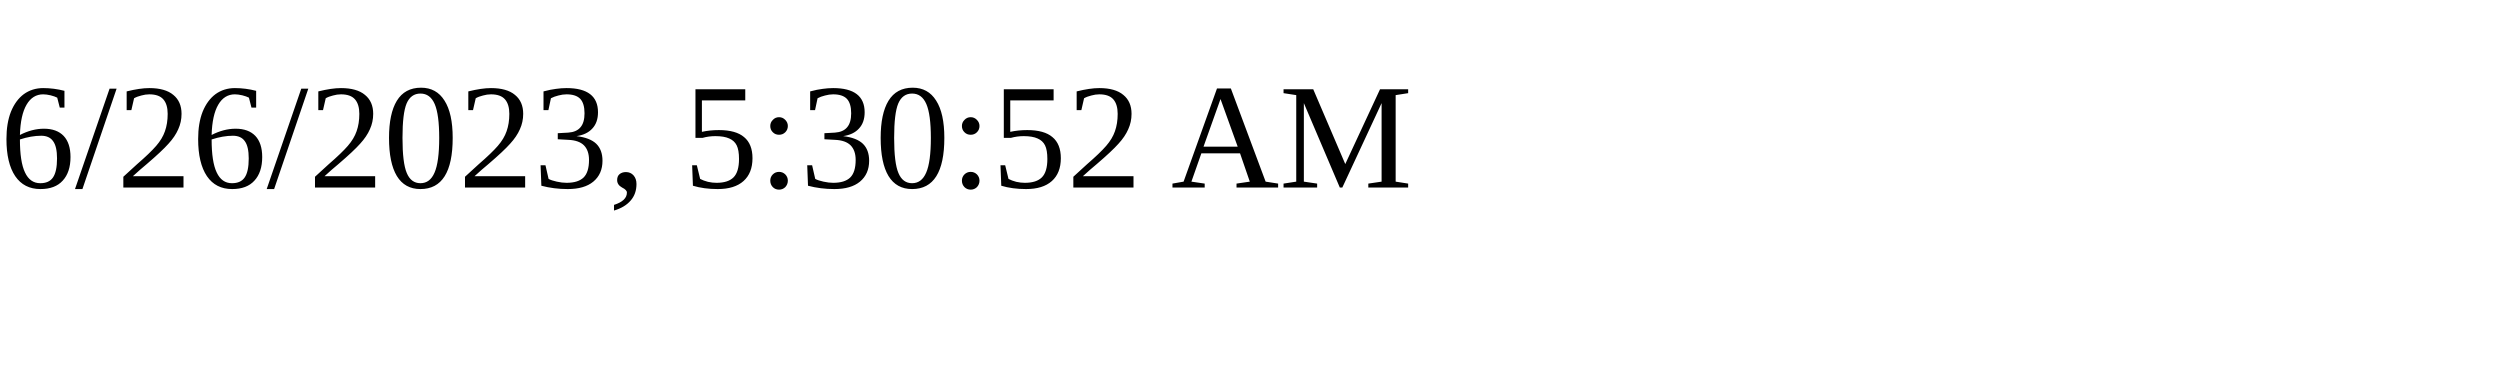
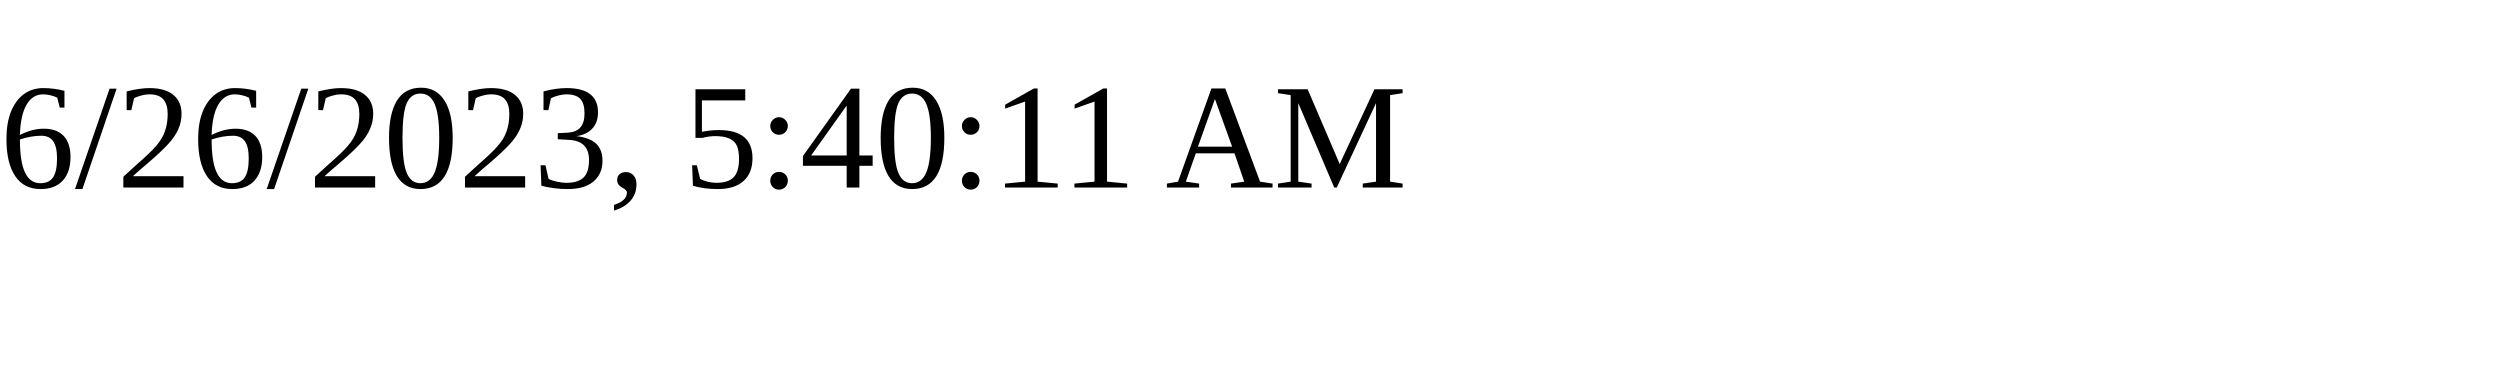
<svg xmlns="http://www.w3.org/2000/svg" height="30" width="200">
-   <text x="0" y="15">6/26/2023, 5:30:52 AM</text>
+   <text x="0" y="15">6/26/2023, 5:40:11 AM</text>
</svg>
